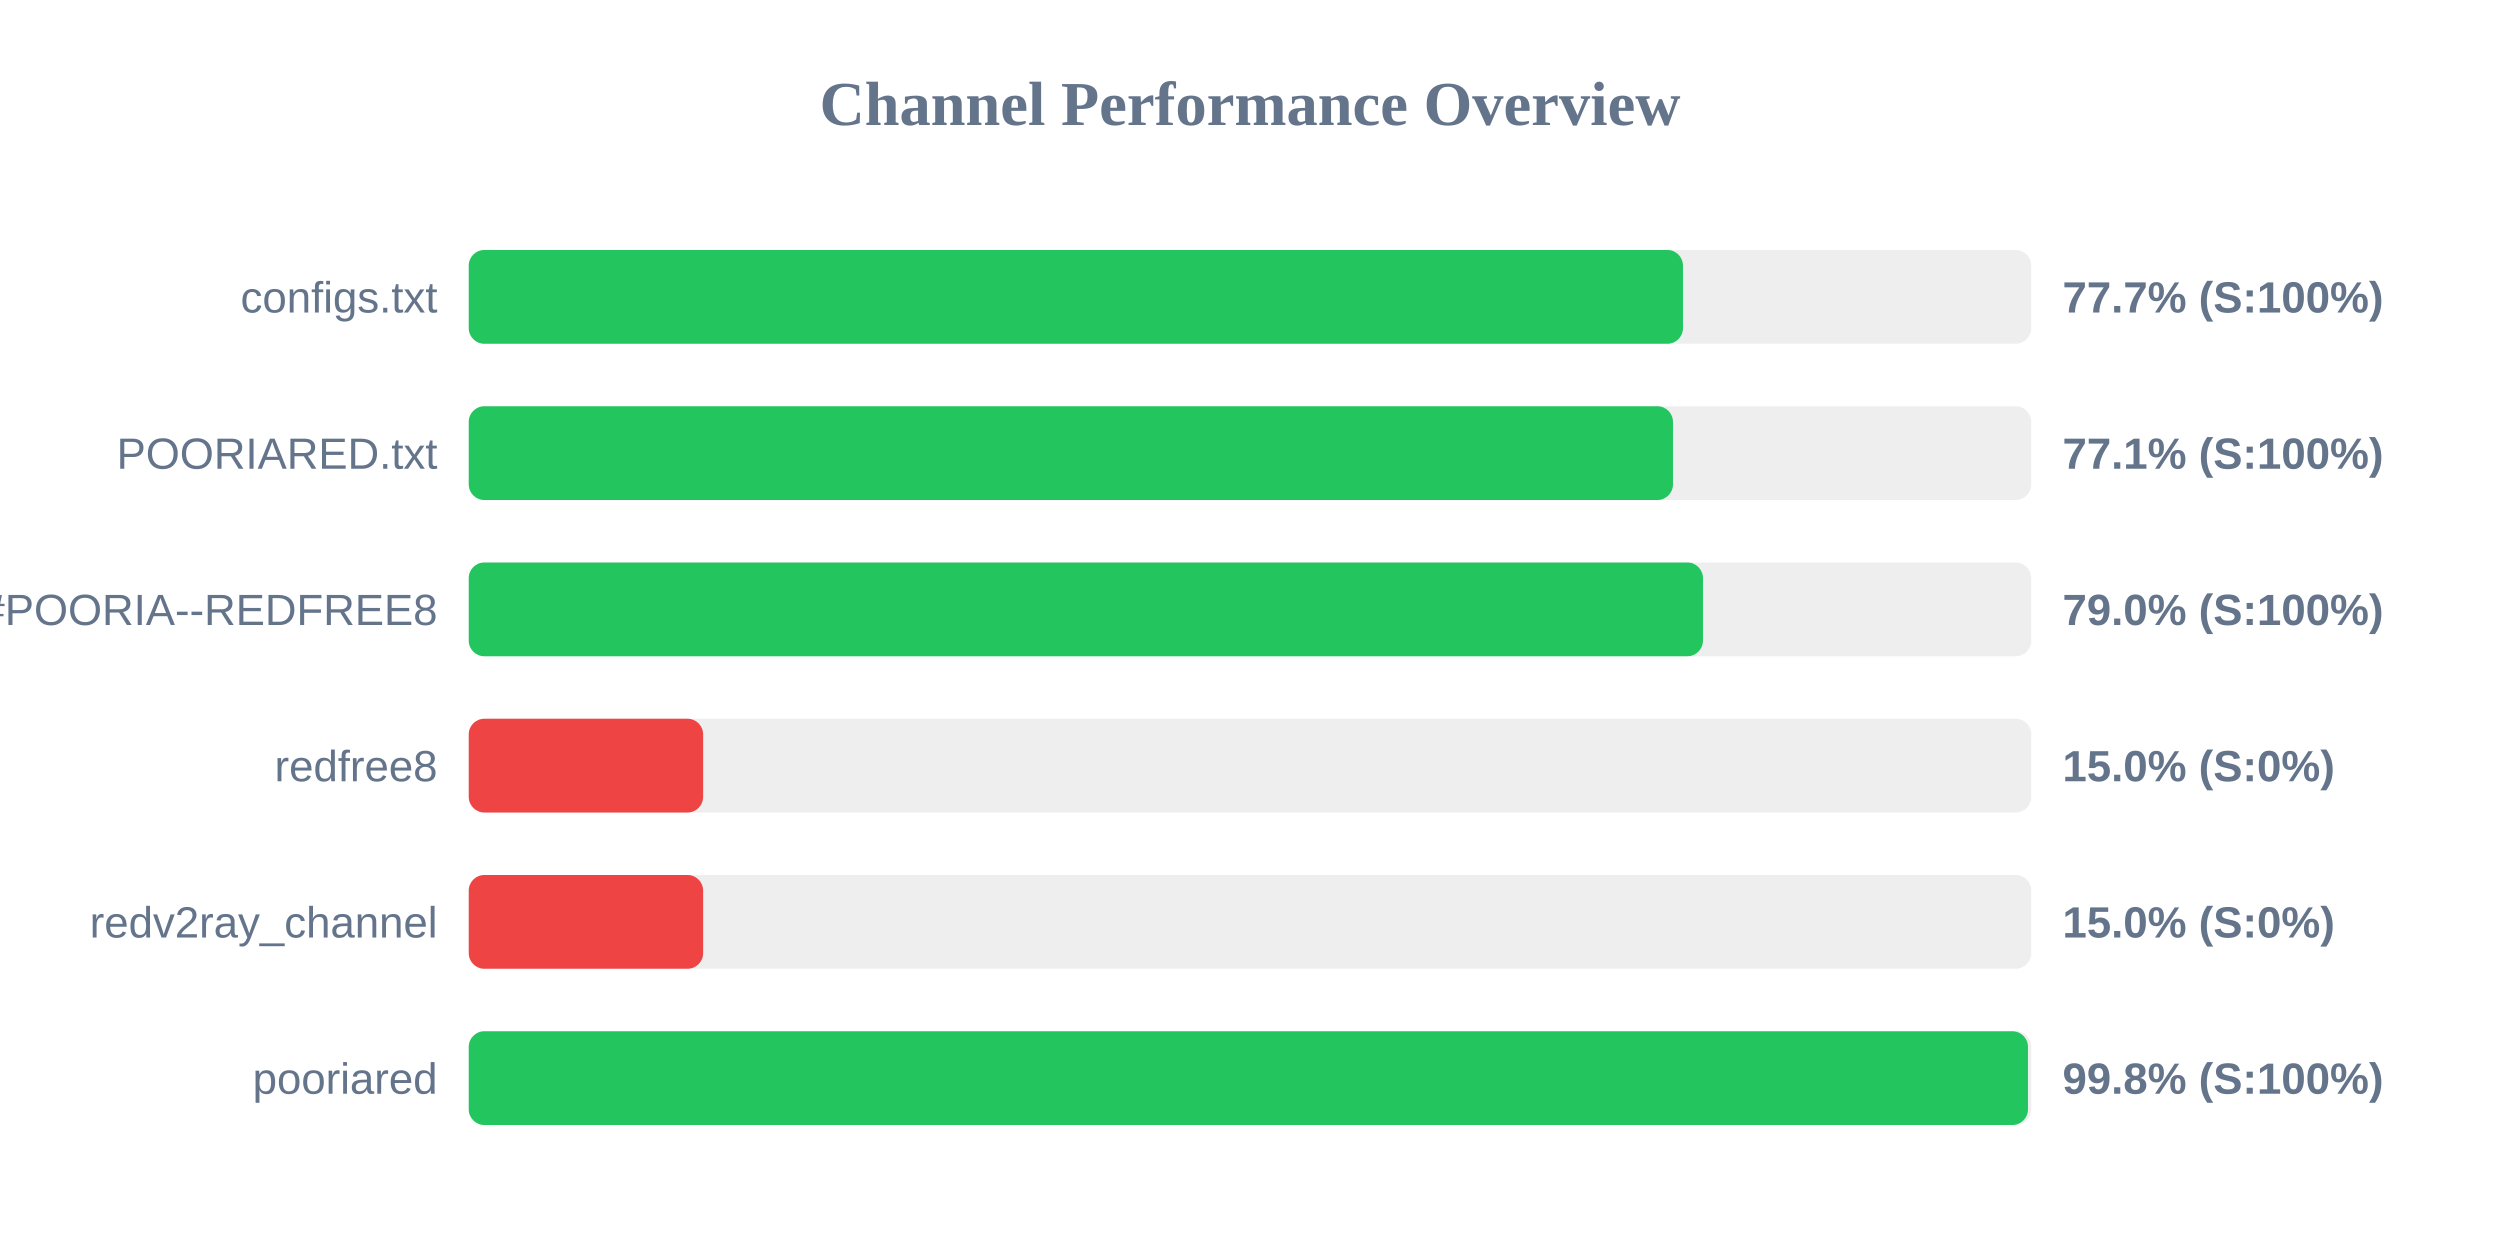
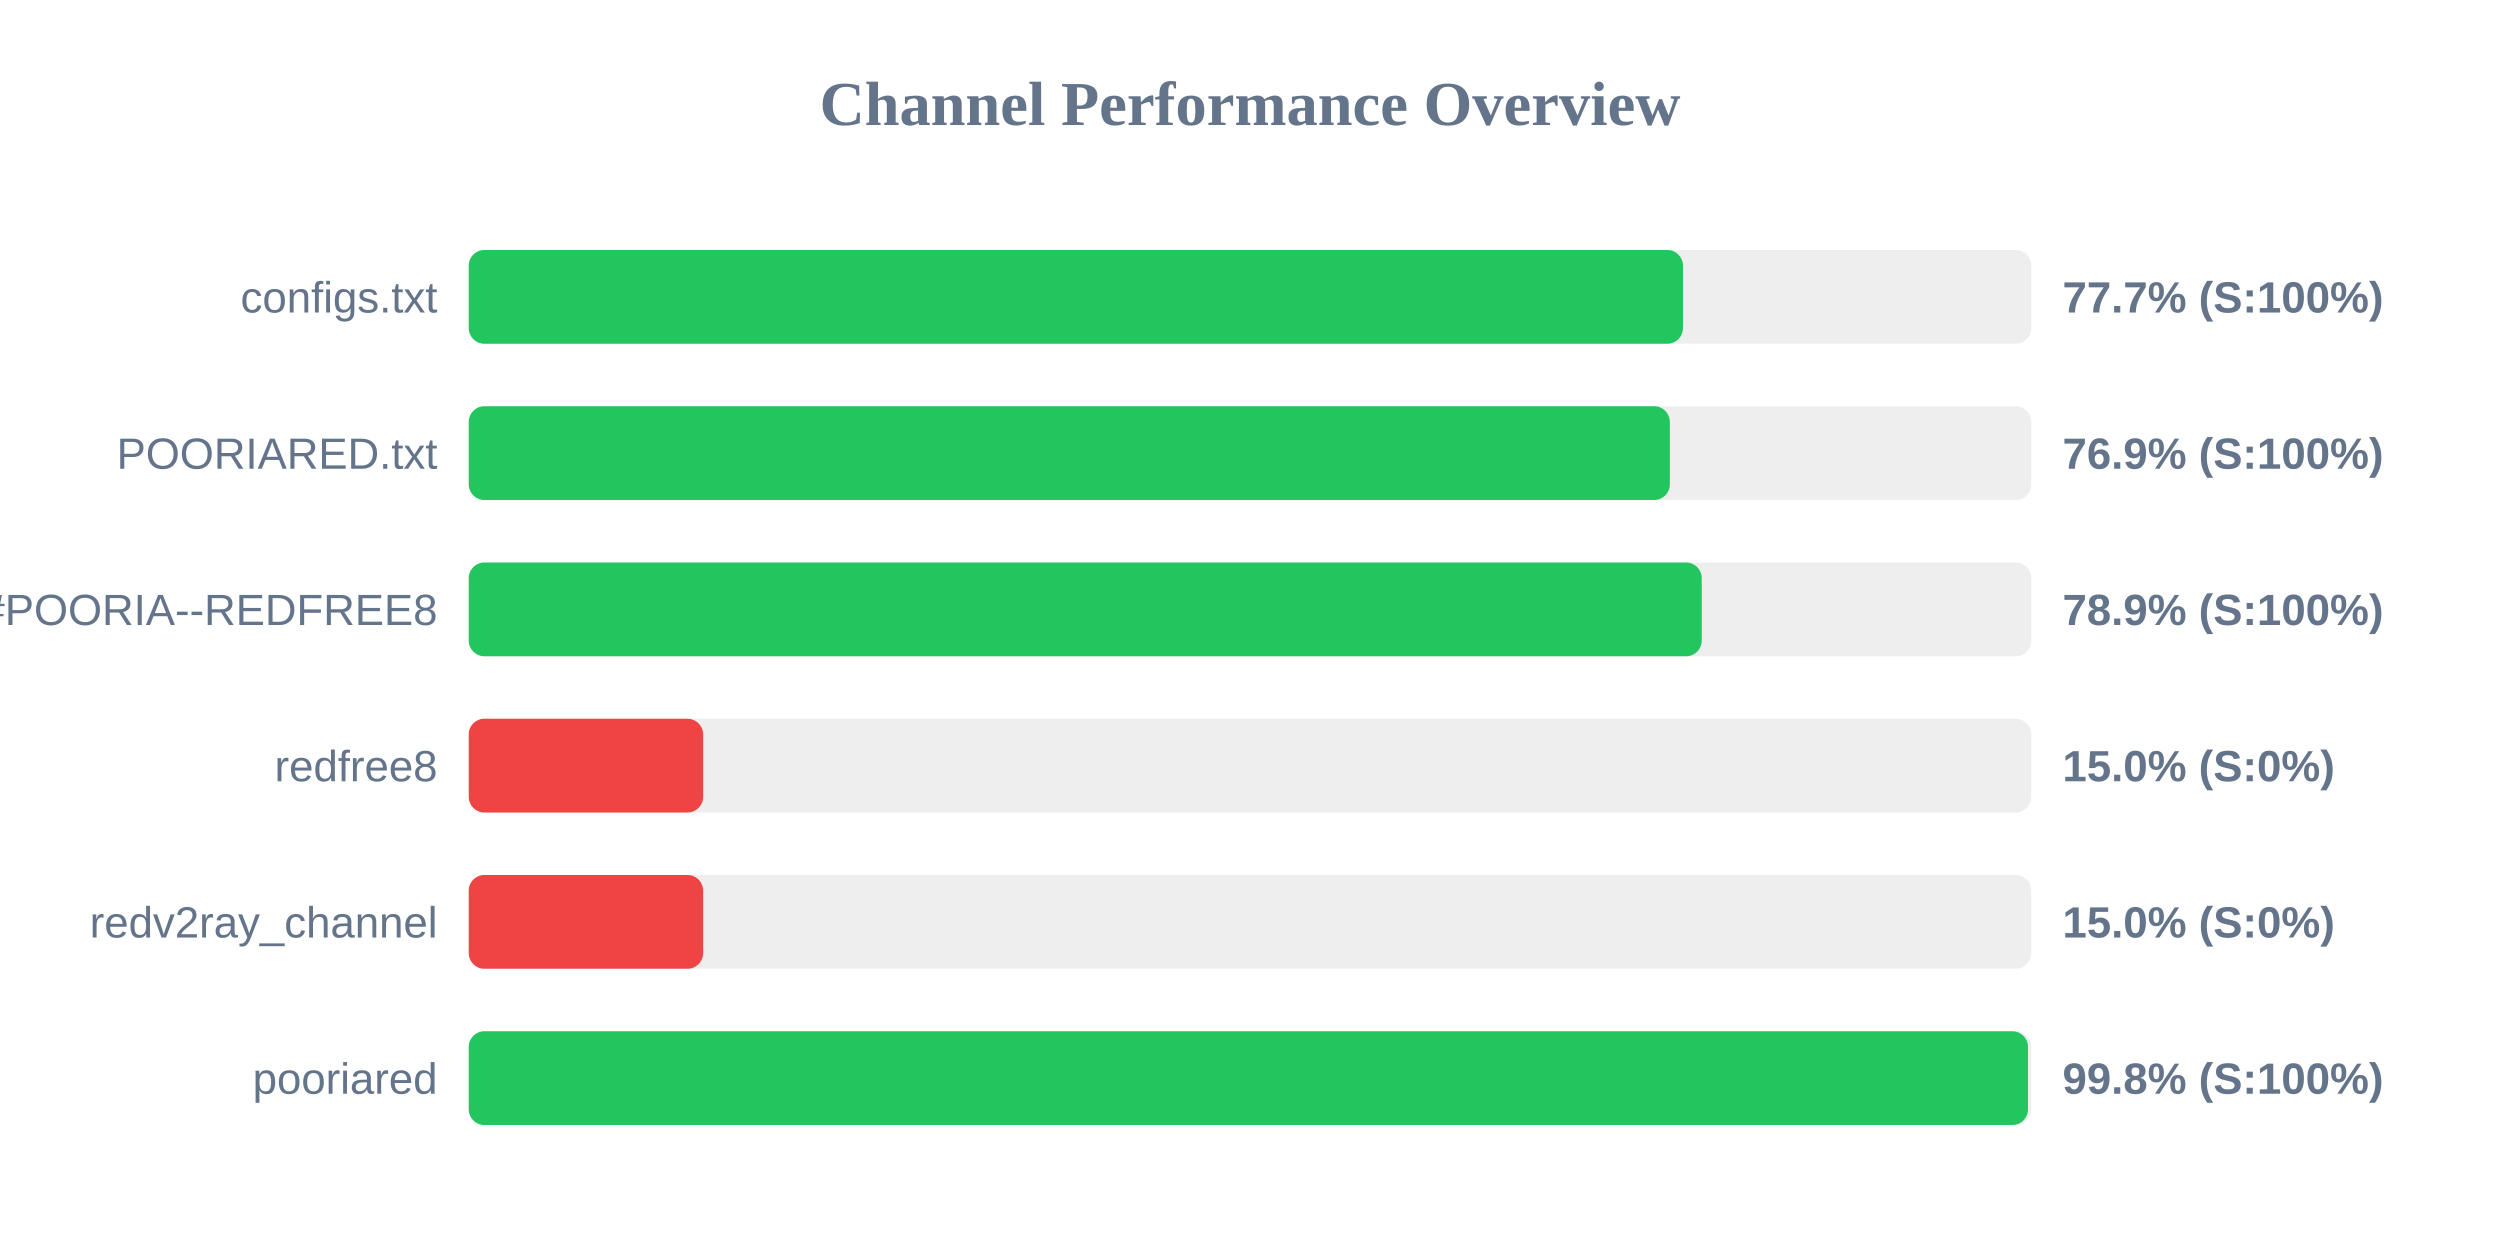
<svg xmlns="http://www.w3.org/2000/svg" width="800" height="400" version="1.1">
  <style>
        .row { font: 14px Arial; fill: #64748b; }
        .score { font: bold 14px Arial; fill: #64748b; }
    </style>
  <text x="400" y="40" text-anchor="middle" font-size="20px" font-weight="bold" fill="#64748b">Channel Performance Overview</text>
  <rect x="150" y="80" width="500" height="30" fill="#eee" rx="5" />
  <rect x="150" y="80" width="388.55" height="30" fill="#22c55e" rx="5" />
  <text x="140" y="100" text-anchor="end" class="row">configs.txt</text>
  <text x="660" y="100" text-anchor="start" class="score">77.7% (S:100%)</text>
  <rect x="150" y="130" width="500" height="30" fill="#eee" rx="5" />
-   <rect x="150" y="130" width="385.35" height="30" fill="#22c55e" rx="5" />
+   <rect x="150" y="130" width="384.35" height="30" fill="#22c55e" rx="5" />
  <text x="140" y="150" text-anchor="end" class="row">POORIARED.txt</text>
-   <text x="660" y="150" text-anchor="start" class="score">77.1% (S:100%)</text>
+   <text x="660" y="150" text-anchor="start" class="score">76.9% (S:100%)</text>
  <rect x="150" y="180" width="500" height="30" fill="#eee" rx="5" />
-   <rect x="150" y="180" width="394.95" height="30" fill="#22c55e" rx="5" />
+   <rect x="150" y="180" width="394.55" height="30" fill="#22c55e" rx="5" />
  <text x="140" y="200" text-anchor="end" class="row">POORIA--REDFREE8.txt#POORIA--REDFREE8</text>
-   <text x="660" y="200" text-anchor="start" class="score">79.0% (S:100%)</text>
+   <text x="660" y="200" text-anchor="start" class="score">78.9% (S:100%)</text>
  <rect x="150" y="230" width="500" height="30" fill="#eee" rx="5" />
  <rect x="150" y="230" width="75.0" height="30" fill="#ef4444" rx="5" />
  <text x="140" y="250" text-anchor="end" class="row">redfree8</text>
  <text x="660" y="250" text-anchor="start" class="score">15.0% (S:0%)</text>
  <rect x="150" y="280" width="500" height="30" fill="#eee" rx="5" />
  <rect x="150" y="280" width="75.0" height="30" fill="#ef4444" rx="5" />
  <text x="140" y="300" text-anchor="end" class="row">redv2ray_channel</text>
  <text x="660" y="300" text-anchor="start" class="score">15.0% (S:0%)</text>
  <rect x="150" y="330" width="500" height="30" fill="#eee" rx="5" />
  <rect x="150" y="330" width="498.95" height="30" fill="#22c55e" rx="5" />
  <text x="140" y="350" text-anchor="end" class="row">pooriared</text>
  <text x="660" y="350" text-anchor="start" class="score">99.8% (S:100%)</text>
</svg>
